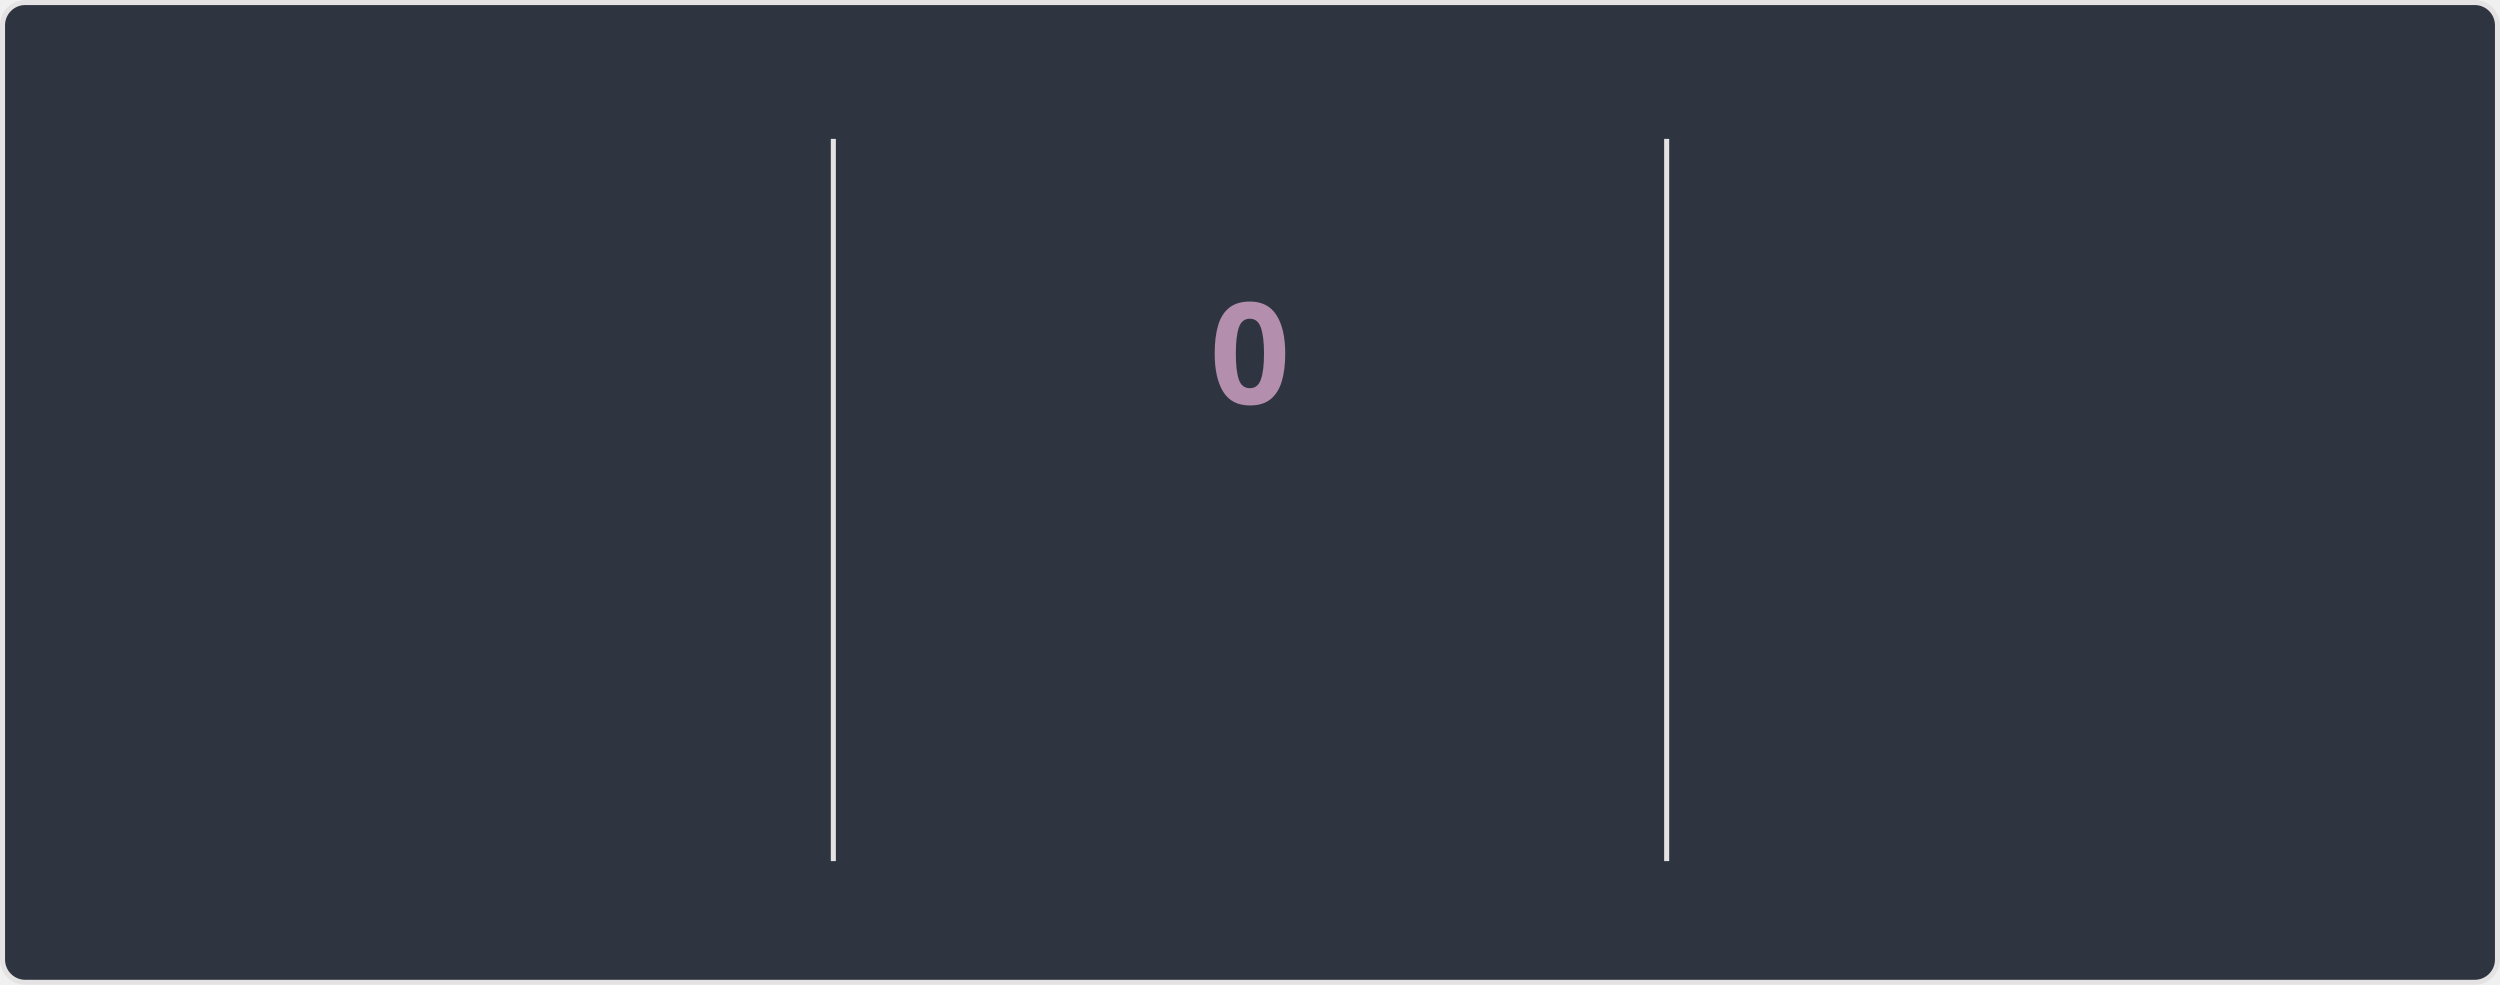
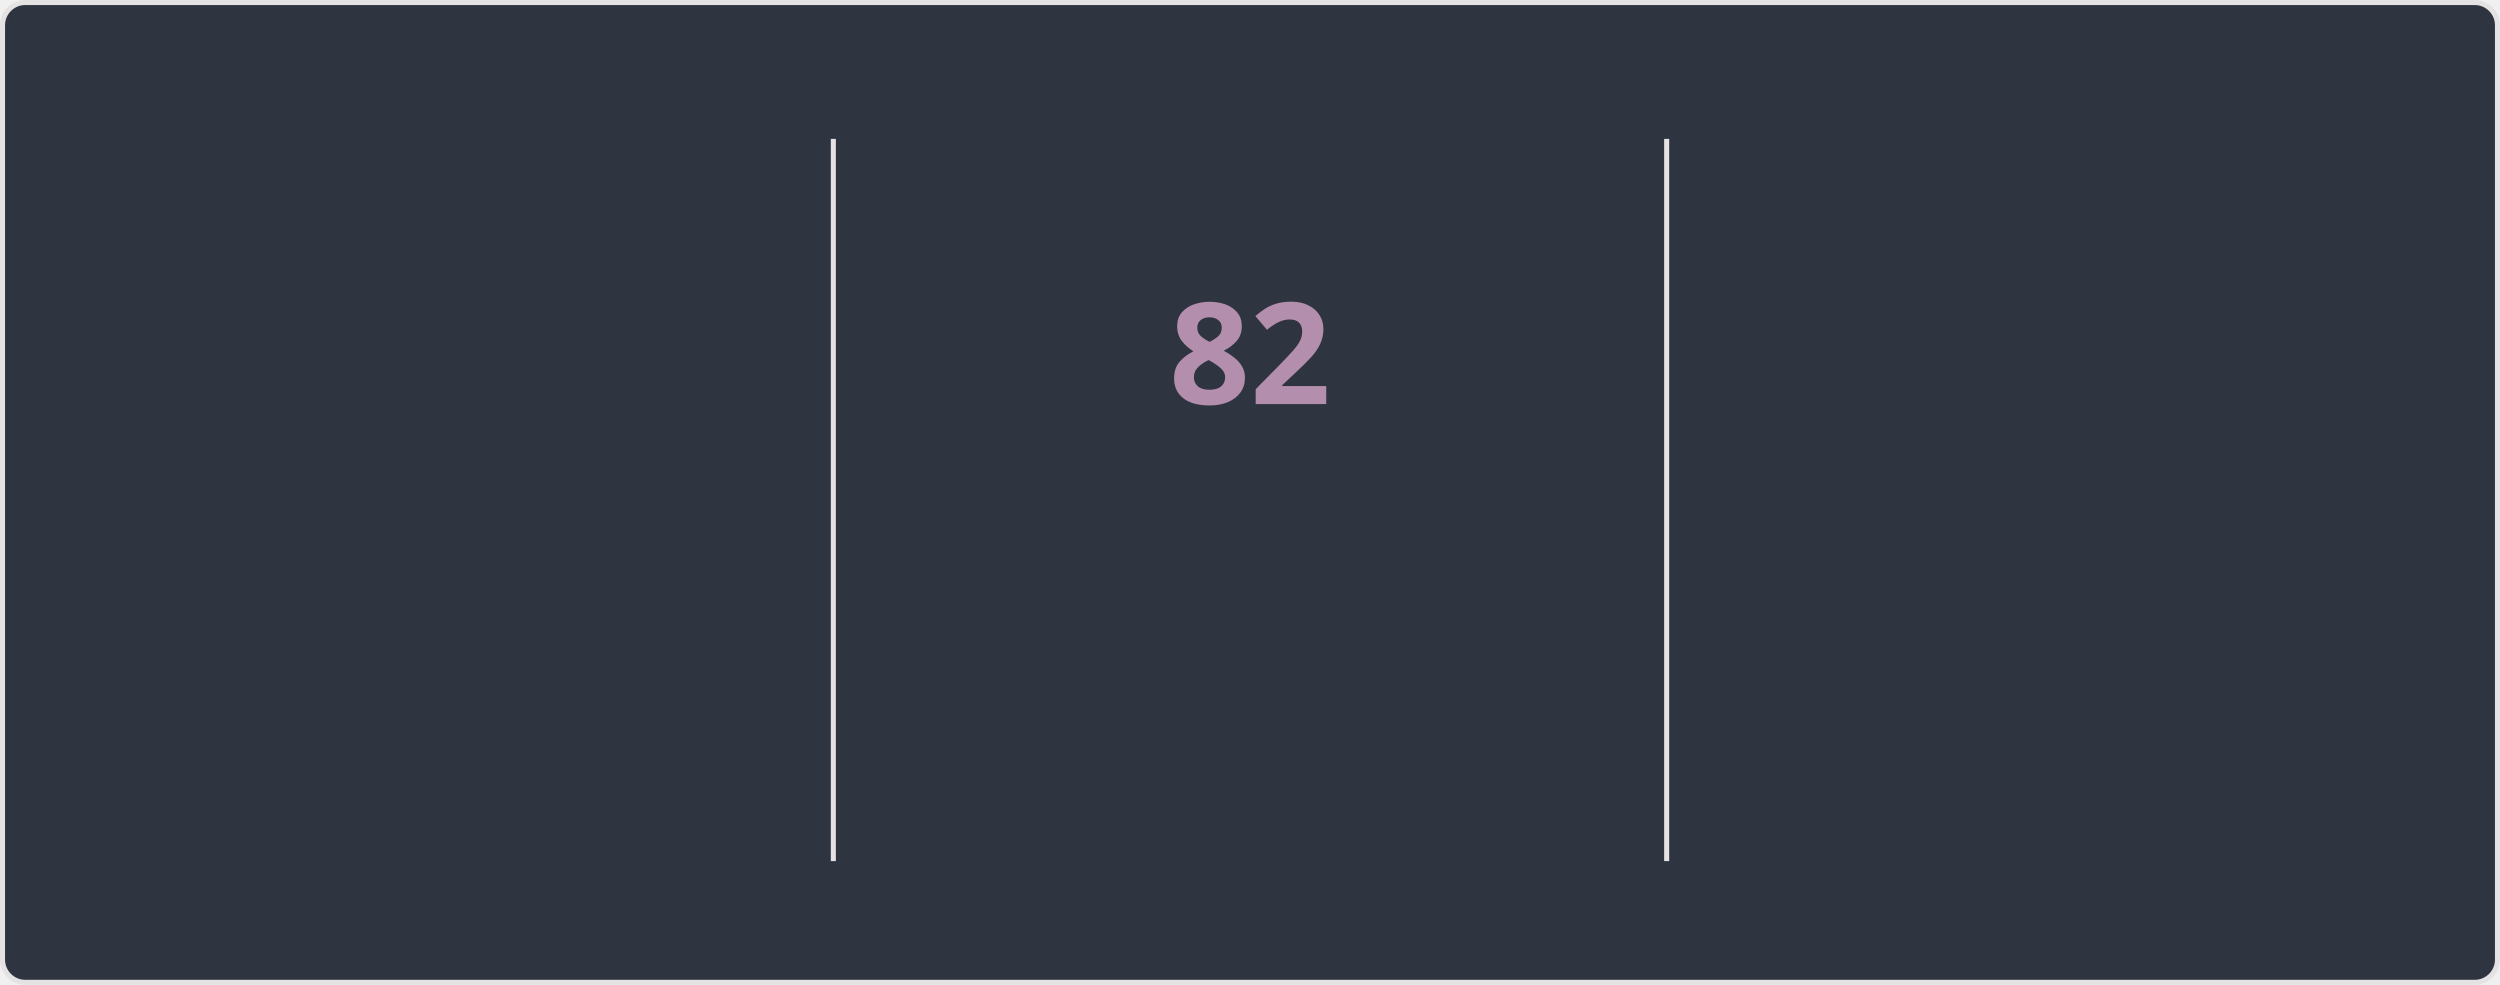
<svg xmlns="http://www.w3.org/2000/svg" style="isolation: isolate" viewBox="0 0 495 195" width="495px" height="195px" direction="ltr">
  <style>
    @keyframes currstreak {
      0% { font-size: 3px; opacity: 0.2; }
      80% { font-size: 34px; opacity: 1; }
      100% { font-size: 28px; opacity: 1; }
    }
    @keyframes fadein {
      0% { opacity: 0; }
      100% { opacity: 1; }
    }
    .big-number {
      font-family: "Segoe UI", Ubuntu, sans-serif;
      font-weight: 700;
      font-size: 28px;
      fill: #81a1c1;
    }
    .label {
      font-family: "Segoe UI", Ubuntu, sans-serif;
      font-weight: 400;
      font-size: 14px;
      fill: #81a1c1;
    }
    .range-text {
      font-family: "Segoe UI", Ubuntu, sans-serif;
      font-weight: 400;
      font-size: 12px;
      fill: #a3be8c;
    }
    .current-streak-num {
      font-family: "Segoe UI", Ubuntu, sans-serif;
      font-weight: 700;
      font-size: 28px;
      fill: #b48ead;
    }</style>
  <defs>
    <clipPath id="outer_rectangle">
      <rect width="495" height="195" rx="4.5" />
    </clipPath>
    <mask id="mask_out_ring_behind_fire">
      <rect width="495" height="195" fill="white" />
      <ellipse id="mask-ellipse" cx="247.5" cy="32" rx="13" ry="18" fill="black" />
    </mask>
  </defs>
  <g clip-path="url(#outer_rectangle)">
    <g style="isolation: isolate">
      <rect fill="#2e3440" rx="4.5" x="0.5" y="0.5" width="494" height="194" stroke="#e4e2e2" />
    </g>
    <g style="isolation: isolate">
      <line x1="165" y1="28" x2="165" y2="170" vector-effect="non-scaling-stroke" stroke-width="1" stroke="#e4e2e2" stroke-linejoin="miter" stroke-linecap="square" stroke-miterlimit="3" />
      <line x1="330" y1="28" x2="330" y2="170" vector-effect="non-scaling-stroke" stroke-width="1" stroke="#e4e2e2" stroke-linejoin="miter" stroke-linecap="square" stroke-miterlimit="3" />
    </g>
    <g style="isolation: isolate">
      <g transform="translate(82.5, 48)">
        <text x="0" y="32" stroke-width="0" text-anchor="middle" class="big-number" style="opacity: 0; animation: fadein 0.5s linear forwards 0.6s">
            5.9K
          </text>
      </g>
      <g transform="translate(82.5, 84)">
        <text x="0" y="32" stroke-width="0" text-anchor="middle" class="label" style="opacity: 0; animation: fadein 0.5s linear forwards 0.7s">
            Total Contributions
          </text>
      </g>
      <g transform="translate(82.5, 114)">
        <text x="0" y="32" stroke-width="0" text-anchor="middle" class="range-text" style="opacity: 0; animation: fadein 0.5s linear forwards 0.8s">
            Sep 28 - Present
          </text>
      </g>
    </g>
    <g style="isolation: isolate">
      <g mask="url(#mask_out_ring_behind_fire)">
        <circle cx="247.5" cy="71" r="40" fill="none" stroke="#81a1c1" stroke-width="5" style="opacity: 0; animation: fadein 0.5s linear forwards 0.4s" />
      </g>
      <g transform="translate(247.5, 19.5)" stroke-opacity="0" style="opacity: 0; animation: fadein 0.5s linear forwards 0.6s">
        <path d="M -12 -0.5 L 15 -0.5 L 15 23.5 L -12 23.5 L -12 -0.5 Z" fill="none" />
        <path d="M 1.5 0.67 C 1.5 0.67 2.24 3.32 2.24 5.47 C 2.24 7.53 0.89 9.2 -1.17 9.2 C -3.23 9.2 -4.79 7.53 -4.79 5.47 L -4.76 5.11 C -6.78 7.51 -8 10.62 -8 13.99 C -8 18.41 -4.42 22 0 22 C 4.42 22 8 18.41 8 13.99 C 8 8.6 5.41 3.79 1.5 0.67 Z M -0.29 19 C -2.07 19 -3.51 17.6 -3.51 15.86 C -3.51 14.24 -2.46 13.1 -0.7 12.74 C 1.07 12.38 2.9 11.53 3.92 10.16 C 4.31 11.45 4.51 12.81 4.51 14.2 C 4.51 16.85 2.36 19 -0.29 19 Z" fill="#81a1c1" stroke-opacity="0" />
      </g>
      <g transform="translate(247.5, 48)">
        <text x="0" y="32" stroke-width="0" text-anchor="middle" class="current-streak-num" style="animation: currstreak 0.6s linear forwards">
-             0
+             82
          </text>
      </g>
      <g transform="translate(247.5, 108)">
        <text x="0" y="32" stroke-width="0" text-anchor="middle" class="label" style="opacity: 0; animation: fadein 0.5s linear forwards 0.9s">
            Current Streak
          </text>
      </g>
      <g transform="translate(247.5, 145)">
        <text x="0" y="21" stroke-width="0" text-anchor="middle" class="range-text" style="opacity: 0; animation: fadein 0.5s linear forwards 0.9s">
-             0 days
+             Jul 12 - Oct 1
          </text>
      </g>
    </g>
    <g style="isolation: isolate">
      <g transform="translate(412.5, 48)">
        <text x="0" y="32" stroke-width="0" text-anchor="middle" class="big-number" style="opacity: 0; animation: fadein 0.5s linear forwards 1.2s">
-             81
+             82
          </text>
      </g>
      <g transform="translate(412.5, 84)">
        <text x="0" y="32" stroke-width="0" text-anchor="middle" class="label" style="opacity: 0; animation: fadein 0.5s linear forwards 1.3s">
            Longest Streak
          </text>
      </g>
      <g transform="translate(412.5, 114)">
        <text x="0" y="32" stroke-width="0" text-anchor="middle" class="range-text" style="opacity: 0; animation: fadein 0.5s linear forwards 1.4s">
-             Jul 12 - Sep 30
+             Jul 12 - Oct 1
          </text>
      </g>
    </g>
  </g>
</svg>
